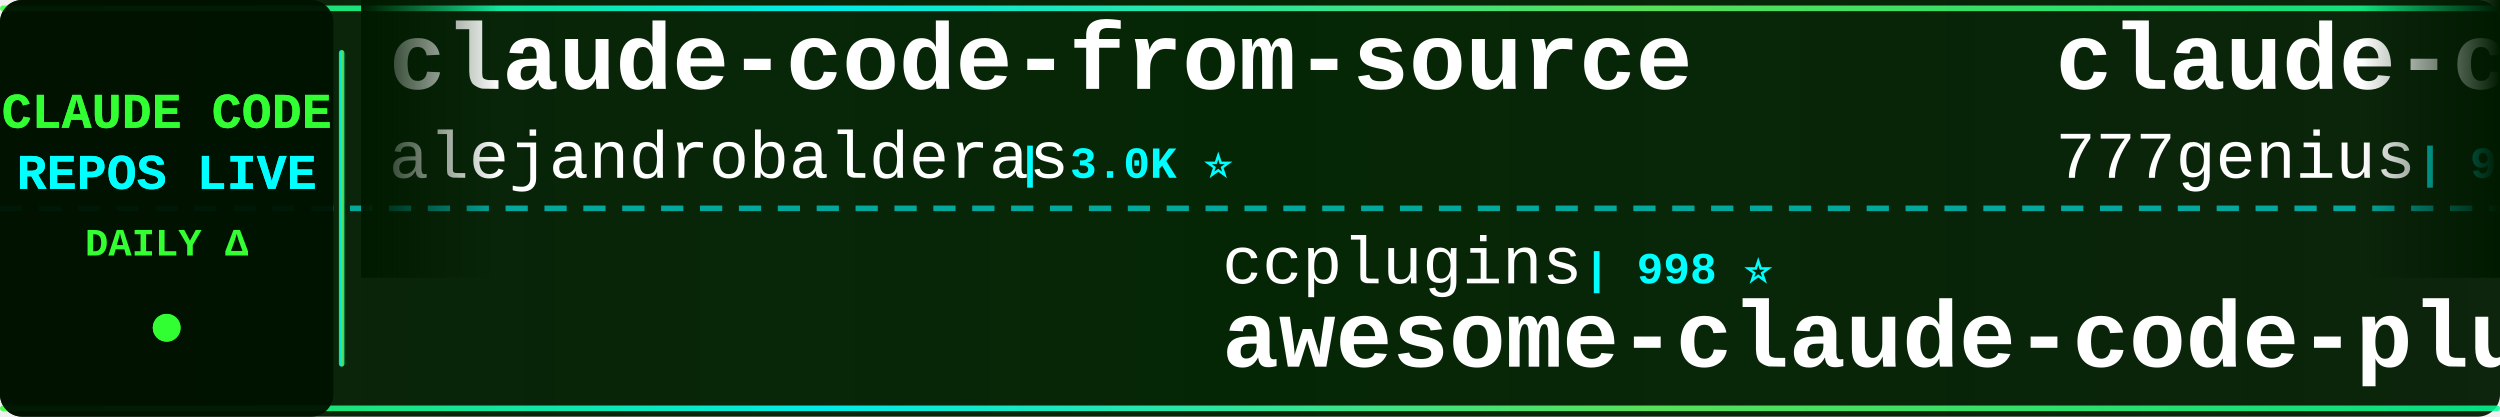
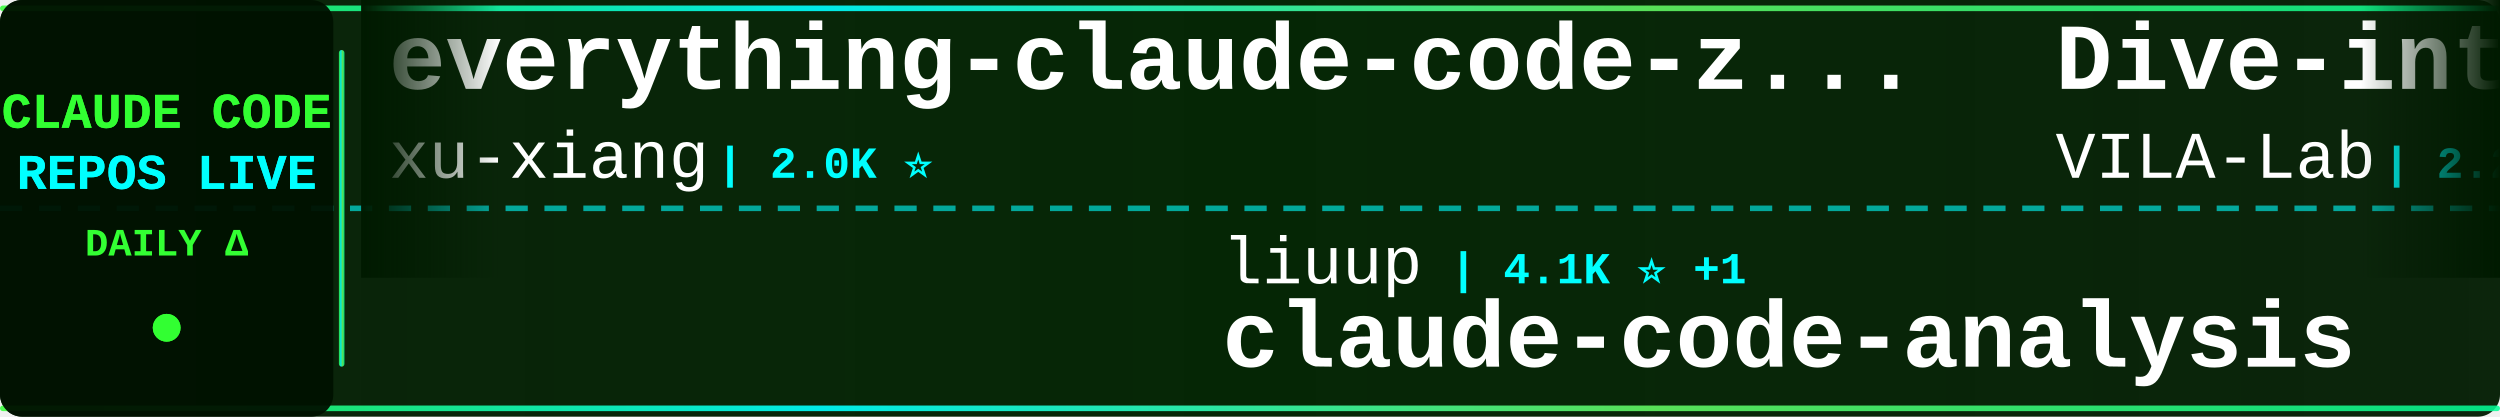
<svg xmlns="http://www.w3.org/2000/svg" width="900" height="150">
  <defs>
    <linearGradient id="tickerBg" x1="0%" y1="0%" x2="100%" y2="0%">
      <stop offset="0%" style="stop-color:#001a00;stop-opacity:0.95" />
      <stop offset="50%" style="stop-color:#002200;stop-opacity:0.98" />
      <stop offset="100%" style="stop-color:#001a00;stop-opacity:0.95" />
    </linearGradient>
    <linearGradient id="borderGrad" x1="0%" y1="0%" x2="100%" y2="0%">
      <stop offset="0%" style="stop-color:#33ff33;stop-opacity:0.85">
        <animate attributeName="stop-opacity" values="0.85;1;0.85" dur="2s" repeatCount="indefinite" />
      </stop>
      <stop offset="33%" style="stop-color:#00ffff;stop-opacity:0.9">
        <animate attributeName="stop-opacity" values="0.9;1;0.9" dur="2.2s" repeatCount="indefinite" />
      </stop>
      <stop offset="66%" style="stop-color:#66ff66;stop-opacity:0.85">
        <animate attributeName="stop-opacity" values="0.85;1;0.85" dur="1.8s" repeatCount="indefinite" />
      </stop>
      <stop offset="100%" style="stop-color:#00ff99;stop-opacity:0.85">
        <animate attributeName="stop-opacity" values="0.85;1;0.85" dur="2s" repeatCount="indefinite" />
      </stop>
    </linearGradient>
    <filter id="textGlow">
      <feGaussianBlur stdDeviation="0.1" result="coloredBlur" />
      <feMerge>
        <feMergeNode in="coloredBlur" />
        <feMergeNode in="SourceGraphic" />
      </feMerge>
    </filter>
    <filter id="metricGlow">
      <feGaussianBlur stdDeviation="0.2" result="coloredBlur" />
      <feMerge>
        <feMergeNode in="coloredBlur" />
        <feMergeNode in="SourceGraphic" />
      </feMerge>
    </filter>
    <linearGradient id="leftFade" x1="0%" y1="0%" x2="100%" y2="0%">
      <stop offset="0%" style="stop-color:#001a00;stop-opacity:1" />
      <stop offset="100%" style="stop-color:#001a00;stop-opacity:0" />
    </linearGradient>
    <linearGradient id="rightFade" x1="0%" y1="0%" x2="100%" y2="0%">
      <stop offset="0%" style="stop-color:#001a00;stop-opacity:0" />
      <stop offset="100%" style="stop-color:#001a00;stop-opacity:1" />
    </linearGradient>
  </defs>
  <rect width="900" height="150" fill="url(#tickerBg)" rx="8" />
  <rect x="0" y="2" width="900" height="2" fill="url(#borderGrad)" rx="1" />
  <rect x="0" y="146" width="900" height="2" fill="url(#borderGrad)" rx="1" />
  <line x1="0" y1="75" x2="900" y2="75" stroke="#00ffff" stroke-width="2" stroke-dasharray="8 6" opacity="0.6" />
  <rect x="0" y="0" width="120" height="150" fill="#001100" opacity="0.95" rx="8" />
  <text x="60" y="46" font-family="'Courier New', monospace" font-size="18" font-weight="bold" fill="#33ff33" text-anchor="middle" filter="url(#textGlow)">
    CLAUDE CODE
  </text>
  <text x="60" y="68" font-family="'Courier New', monospace" font-size="18" font-weight="bold" fill="#00ffff" text-anchor="middle" filter="url(#textGlow)">
    REPOS LIVE
  </text>
  <text x="60" y="92" font-family="'Courier New', monospace" font-size="14" font-weight="bold" fill="#33ff33" text-anchor="middle">
    DAILY Δ
  </text>
  <circle cx="60" cy="118" r="5" fill="#33ff33" filter="url(#metricGlow)">
    <animate attributeName="r" values="4;6;4" dur="1.5s" repeatCount="indefinite" />
    <animate attributeName="opacity" values="0.6;1;0.6" dur="1.5s" repeatCount="indefinite" />
  </circle>
  <rect x="122" y="18" width="2" height="114" fill="url(#borderGrad)" rx="1" />
  <clipPath id="tickerClip">
    <rect x="130" y="0" width="770" height="150" />
  </clipPath>
  <g clip-path="url(#tickerClip)">
    <g id="tickerItems">
      <animateTransform attributeName="transform" attributeType="XML" type="translate" from="0 0" to="-3000 0" dur="54s" repeatCount="indefinite" />
      <g transform="translate(0, 0)">
-         <text x="140" y="32" font-family="'Courier New', monospace" font-size="34" font-weight="bold" fill="#ffffff">claude-code-from-source</text>
-         <text x="140" y="64" font-family="'Courier New', monospace" font-size="24" font-weight="normal" fill="#ffffff" opacity="1.0">alejandrobalderas</text>
-         <text x="366" y="64" font-family="'Courier New', monospace" font-size="16" font-weight="bold" fill="#00ffff"> | 3.0K ⭐</text>
+         <text x="140" y="32" font-family="'Courier New', monospace" font-size="34" font-weight="bold" fill="#ffffff">everything-claude-code-z...</text>
+         <text x="140" y="64" font-family="'Courier New', monospace" font-size="24" font-weight="normal" fill="#ffffff" opacity="1.0">xu-xiang</text>
+         <text x="258" y="64" font-family="'Courier New', monospace" font-size="16" font-weight="bold" fill="#00ffff"> | 2.0K ⭐</text>
      </g>
      <g transform="translate(300, 0)">
+         <text x="140" y="102" font-family="'Courier New', monospace" font-size="24" font-weight="normal" fill="#ffffff" opacity="1.0">liuup</text>
+         <text x="222" y="102" font-family="'Courier New', monospace" font-size="16" font-weight="bold" fill="#00ffff"> | 4.1K ⭐ +1</text>
+         <text x="140" y="132" font-family="'Courier New', monospace" font-size="34" font-weight="bold" fill="#ffffff">claude-code-analysis</text>
+       </g>
+       <g transform="translate(600, 0)">
+         <text x="140" y="32" font-family="'Courier New', monospace" font-size="34" font-weight="bold" fill="#ffffff">Dive-into-Claude-Code</text>
+         <text x="140" y="64" font-family="'Courier New', monospace" font-size="24" font-weight="normal" fill="#ffffff" opacity="1.0">VILA-Lab</text>
+         <text x="258" y="64" font-family="'Courier New', monospace" font-size="16" font-weight="bold" fill="#00ffff"> | 2.2K ⭐</text>
+       </g>
+       <g transform="translate(900, 0)">
+         <text x="140" y="102" font-family="'Courier New', monospace" font-size="24" font-weight="normal" fill="#ffffff" opacity="1.0">Chachamaru127</text>
+         <text x="318" y="102" font-family="'Courier New', monospace" font-size="16" font-weight="bold" fill="#00ffff"> | 3.2K ⭐</text>
+         <text x="140" y="132" font-family="'Courier New', monospace" font-size="34" font-weight="bold" fill="#ffffff">claude-code-harness</text>
+       </g>
+       <g transform="translate(1200, 0)">
+         <text x="140" y="32" font-family="'Courier New', monospace" font-size="34" font-weight="bold" fill="#ffffff">Claude-Code-Quest</text>
+         <text x="140" y="64" font-family="'Courier New', monospace" font-size="24" font-weight="normal" fill="#ffffff" opacity="1.0">wesammustafa</text>
+         <text x="306" y="64" font-family="'Courier New', monospace" font-size="16" font-weight="bold" fill="#00ffff"> | 3.6K ⭐ +8</text>
+       </g>
+       <g transform="translate(1500, 0)">
+         <text x="140" y="102" font-family="'Courier New', monospace" font-size="24" font-weight="normal" fill="#ffffff" opacity="1.0">kodu-ai</text>
+         <text x="246" y="102" font-family="'Courier New', monospace" font-size="16" font-weight="bold" fill="#00ffff"> | 5.2K ⭐</text>
+         <text x="140" y="132" font-family="'Courier New', monospace" font-size="34" font-weight="bold" fill="#ffffff">claude-coder</text>
+       </g>
+       <g transform="translate(1800, 0)">
+         <text x="140" y="32" font-family="'Courier New', monospace" font-size="34" font-weight="bold" fill="#ffffff">claude-code-proxy</text>
+         <text x="140" y="64" font-family="'Courier New', monospace" font-size="24" font-weight="normal" fill="#ffffff" opacity="1.0">1rgs</text>
+         <text x="210" y="64" font-family="'Courier New', monospace" font-size="16" font-weight="bold" fill="#00ffff"> | 3.8K ⭐</text>
+       </g>
+       <g transform="translate(2100, 0)">
        <text x="140" y="102" font-family="'Courier New', monospace" font-size="24" font-weight="normal" fill="#ffffff" opacity="1.0">ccplugins</text>
        <text x="270" y="102" font-family="'Courier New', monospace" font-size="16" font-weight="bold" fill="#00ffff"> | 998 ⭐</text>
        <text x="140" y="132" font-family="'Courier New', monospace" font-size="34" font-weight="bold" fill="#ffffff">awesome-claude-code-plug...</text>
      </g>
-       <g transform="translate(600, 0)">
-         <text x="140" y="32" font-family="'Courier New', monospace" font-size="34" font-weight="bold" fill="#ffffff">claude-code-source-code</text>
-         <text x="140" y="64" font-family="'Courier New', monospace" font-size="24" font-weight="normal" fill="#ffffff" opacity="1.0">777genius</text>
-         <text x="270" y="64" font-family="'Courier New', monospace" font-size="16" font-weight="bold" fill="#00ffff"> | 938 ⭐</text>
-       </g>
-       <g transform="translate(900, 0)">
-         <text x="140" y="102" font-family="'Courier New', monospace" font-size="24" font-weight="normal" fill="#ffffff" opacity="1.0">lintsinghua</text>
-         <text x="294" y="102" font-family="'Courier New', monospace" font-size="16" font-weight="bold" fill="#00ffff"> | 4.4K ⭐ +2</text>
-         <text x="140" y="132" font-family="'Courier New', monospace" font-size="34" font-weight="bold" fill="#ffffff">claude-code-book</text>
-       </g>
-       <g transform="translate(1200, 0)">
-         <text x="140" y="32" font-family="'Courier New', monospace" font-size="34" font-weight="bold" fill="#ffffff">my-claude-code-setup</text>
-         <text x="140" y="64" font-family="'Courier New', monospace" font-size="24" font-weight="normal" fill="#ffffff" opacity="1.0">centminmod</text>
-         <text x="282" y="64" font-family="'Courier New', monospace" font-size="16" font-weight="bold" fill="#00ffff"> | 2.7K ⭐ +1</text>
-       </g>
-       <g transform="translate(1500, 0)">
-         <text x="140" y="102" font-family="'Courier New', monospace" font-size="24" font-weight="normal" fill="#ffffff" opacity="1.0">shareAI-lab</text>
-         <text x="294" y="102" font-family="'Courier New', monospace" font-size="16" font-weight="bold" fill="#00ffff"> | 80.0K ⭐ +5</text>
-         <text x="140" y="132" font-family="'Courier New', monospace" font-size="34" font-weight="bold" fill="#ffffff">learn-claude-code</text>
-       </g>
-       <g transform="translate(1800, 0)">
-         <text x="140" y="32" font-family="'Courier New', monospace" font-size="34" font-weight="bold" fill="#ffffff">claude-code</text>
-         <text x="140" y="64" font-family="'Courier New', monospace" font-size="24" font-weight="normal" fill="#ffffff" opacity="1.0">codeaashu</text>
-         <text x="270" y="64" font-family="'Courier New', monospace" font-size="16" font-weight="bold" fill="#00ffff"> | 3.4K ⭐ +1</text>
-       </g>
-       <g transform="translate(2100, 0)">
-         <text x="140" y="102" font-family="'Courier New', monospace" font-size="24" font-weight="normal" fill="#ffffff" opacity="1.0">repowise-dev</text>
-         <text x="306" y="102" font-family="'Courier New', monospace" font-size="16" font-weight="bold" fill="#00ffff"> | 1.2K ⭐</text>
-         <text x="140" y="132" font-family="'Courier New', monospace" font-size="34" font-weight="bold" fill="#ffffff">claude-code-prompts</text>
-       </g>
      <g transform="translate(2400, 0)">
-         <text x="140" y="32" font-family="'Courier New', monospace" font-size="34" font-weight="bold" fill="#ffffff">claude-code-system-promp...</text>
-         <text x="140" y="64" font-family="'Courier New', monospace" font-size="24" font-weight="normal" fill="#ffffff" opacity="1.0">Piebald-AI</text>
-         <text x="282" y="64" font-family="'Courier New', monospace" font-size="16" font-weight="bold" fill="#00ffff"> | 13.1K ⭐ +3</text>
+         <text x="140" y="32" font-family="'Courier New', monospace" font-size="34" font-weight="bold" fill="#ffffff">claude-code-spec-workflo...</text>
+         <text x="140" y="64" font-family="'Courier New', monospace" font-size="24" font-weight="normal" fill="#ffffff" opacity="1.0">Pimzino</text>
+         <text x="246" y="64" font-family="'Courier New', monospace" font-size="16" font-weight="bold" fill="#00ffff"> | 3.9K ⭐</text>
      </g>
      <g transform="translate(2700, 0)">
-         <text x="140" y="102" font-family="'Courier New', monospace" font-size="24" font-weight="normal" fill="#ffffff" opacity="1.0">KPR111</text>
-         <text x="234" y="102" font-family="'Courier New', monospace" font-size="16" font-weight="bold" fill="#00ffff"> | 18 ⭐</text>
-         <text x="140" y="132" font-family="'Courier New', monospace" font-size="34" font-weight="bold" fill="#ffffff">Claude-Code</text>
+         <text x="140" y="102" font-family="'Courier New', monospace" font-size="24" font-weight="normal" fill="#ffffff" opacity="1.0">tanbiralam</text>
+         <text x="282" y="102" font-family="'Courier New', monospace" font-size="16" font-weight="bold" fill="#00ffff"> | 2.4K ⭐</text>
+         <text x="140" y="132" font-family="'Courier New', monospace" font-size="34" font-weight="bold" fill="#ffffff">claude-code</text>
      </g>
      <g transform="translate(3000, 0)">
-         <text x="140" y="32" font-family="'Courier New', monospace" font-size="34" font-weight="bold" fill="#ffffff">claude-code-from-source</text>
-         <text x="140" y="64" font-family="'Courier New', monospace" font-size="24" font-weight="normal" fill="#ffffff" opacity="1.0">alejandrobalderas</text>
-         <text x="366" y="64" font-family="'Courier New', monospace" font-size="16" font-weight="bold" fill="#00ffff"> | 3.0K ⭐</text>
+         <text x="140" y="32" font-family="'Courier New', monospace" font-size="34" font-weight="bold" fill="#ffffff">everything-claude-code-z...</text>
+         <text x="140" y="64" font-family="'Courier New', monospace" font-size="24" font-weight="normal" fill="#ffffff" opacity="1.0">xu-xiang</text>
+         <text x="258" y="64" font-family="'Courier New', monospace" font-size="16" font-weight="bold" fill="#00ffff"> | 2.0K ⭐</text>
      </g>
      <g transform="translate(3300, 0)">
-         <text x="140" y="102" font-family="'Courier New', monospace" font-size="24" font-weight="normal" fill="#ffffff" opacity="1.0">ccplugins</text>
-         <text x="270" y="102" font-family="'Courier New', monospace" font-size="16" font-weight="bold" fill="#00ffff"> | 998 ⭐</text>
-         <text x="140" y="132" font-family="'Courier New', monospace" font-size="34" font-weight="bold" fill="#ffffff">awesome-claude-code-plug...</text>
+         <text x="140" y="102" font-family="'Courier New', monospace" font-size="24" font-weight="normal" fill="#ffffff" opacity="1.0">liuup</text>
+         <text x="222" y="102" font-family="'Courier New', monospace" font-size="16" font-weight="bold" fill="#00ffff"> | 4.1K ⭐ +1</text>
+         <text x="140" y="132" font-family="'Courier New', monospace" font-size="34" font-weight="bold" fill="#ffffff">claude-code-analysis</text>
      </g>
      <g transform="translate(3600, 0)">
-         <text x="140" y="32" font-family="'Courier New', monospace" font-size="34" font-weight="bold" fill="#ffffff">claude-code-source-code</text>
-         <text x="140" y="64" font-family="'Courier New', monospace" font-size="24" font-weight="normal" fill="#ffffff" opacity="1.0">777genius</text>
-         <text x="270" y="64" font-family="'Courier New', monospace" font-size="16" font-weight="bold" fill="#00ffff"> | 938 ⭐</text>
+         <text x="140" y="32" font-family="'Courier New', monospace" font-size="34" font-weight="bold" fill="#ffffff">Dive-into-Claude-Code</text>
+         <text x="140" y="64" font-family="'Courier New', monospace" font-size="24" font-weight="normal" fill="#ffffff" opacity="1.0">VILA-Lab</text>
+         <text x="258" y="64" font-family="'Courier New', monospace" font-size="16" font-weight="bold" fill="#00ffff"> | 2.2K ⭐</text>
      </g>
      <g transform="translate(3900, 0)">
-         <text x="140" y="102" font-family="'Courier New', monospace" font-size="24" font-weight="normal" fill="#ffffff" opacity="1.0">lintsinghua</text>
-         <text x="294" y="102" font-family="'Courier New', monospace" font-size="16" font-weight="bold" fill="#00ffff"> | 4.4K ⭐ +2</text>
-         <text x="140" y="132" font-family="'Courier New', monospace" font-size="34" font-weight="bold" fill="#ffffff">claude-code-book</text>
+         <text x="140" y="102" font-family="'Courier New', monospace" font-size="24" font-weight="normal" fill="#ffffff" opacity="1.0">Chachamaru127</text>
+         <text x="318" y="102" font-family="'Courier New', monospace" font-size="16" font-weight="bold" fill="#00ffff"> | 3.2K ⭐</text>
+         <text x="140" y="132" font-family="'Courier New', monospace" font-size="34" font-weight="bold" fill="#ffffff">claude-code-harness</text>
      </g>
    </g>
  </g>
  <rect x="130" y="0" width="50" height="100" fill="url(#leftFade)" />
  <rect x="850" y="0" width="50" height="100" fill="url(#rightFade)" />
</svg>
